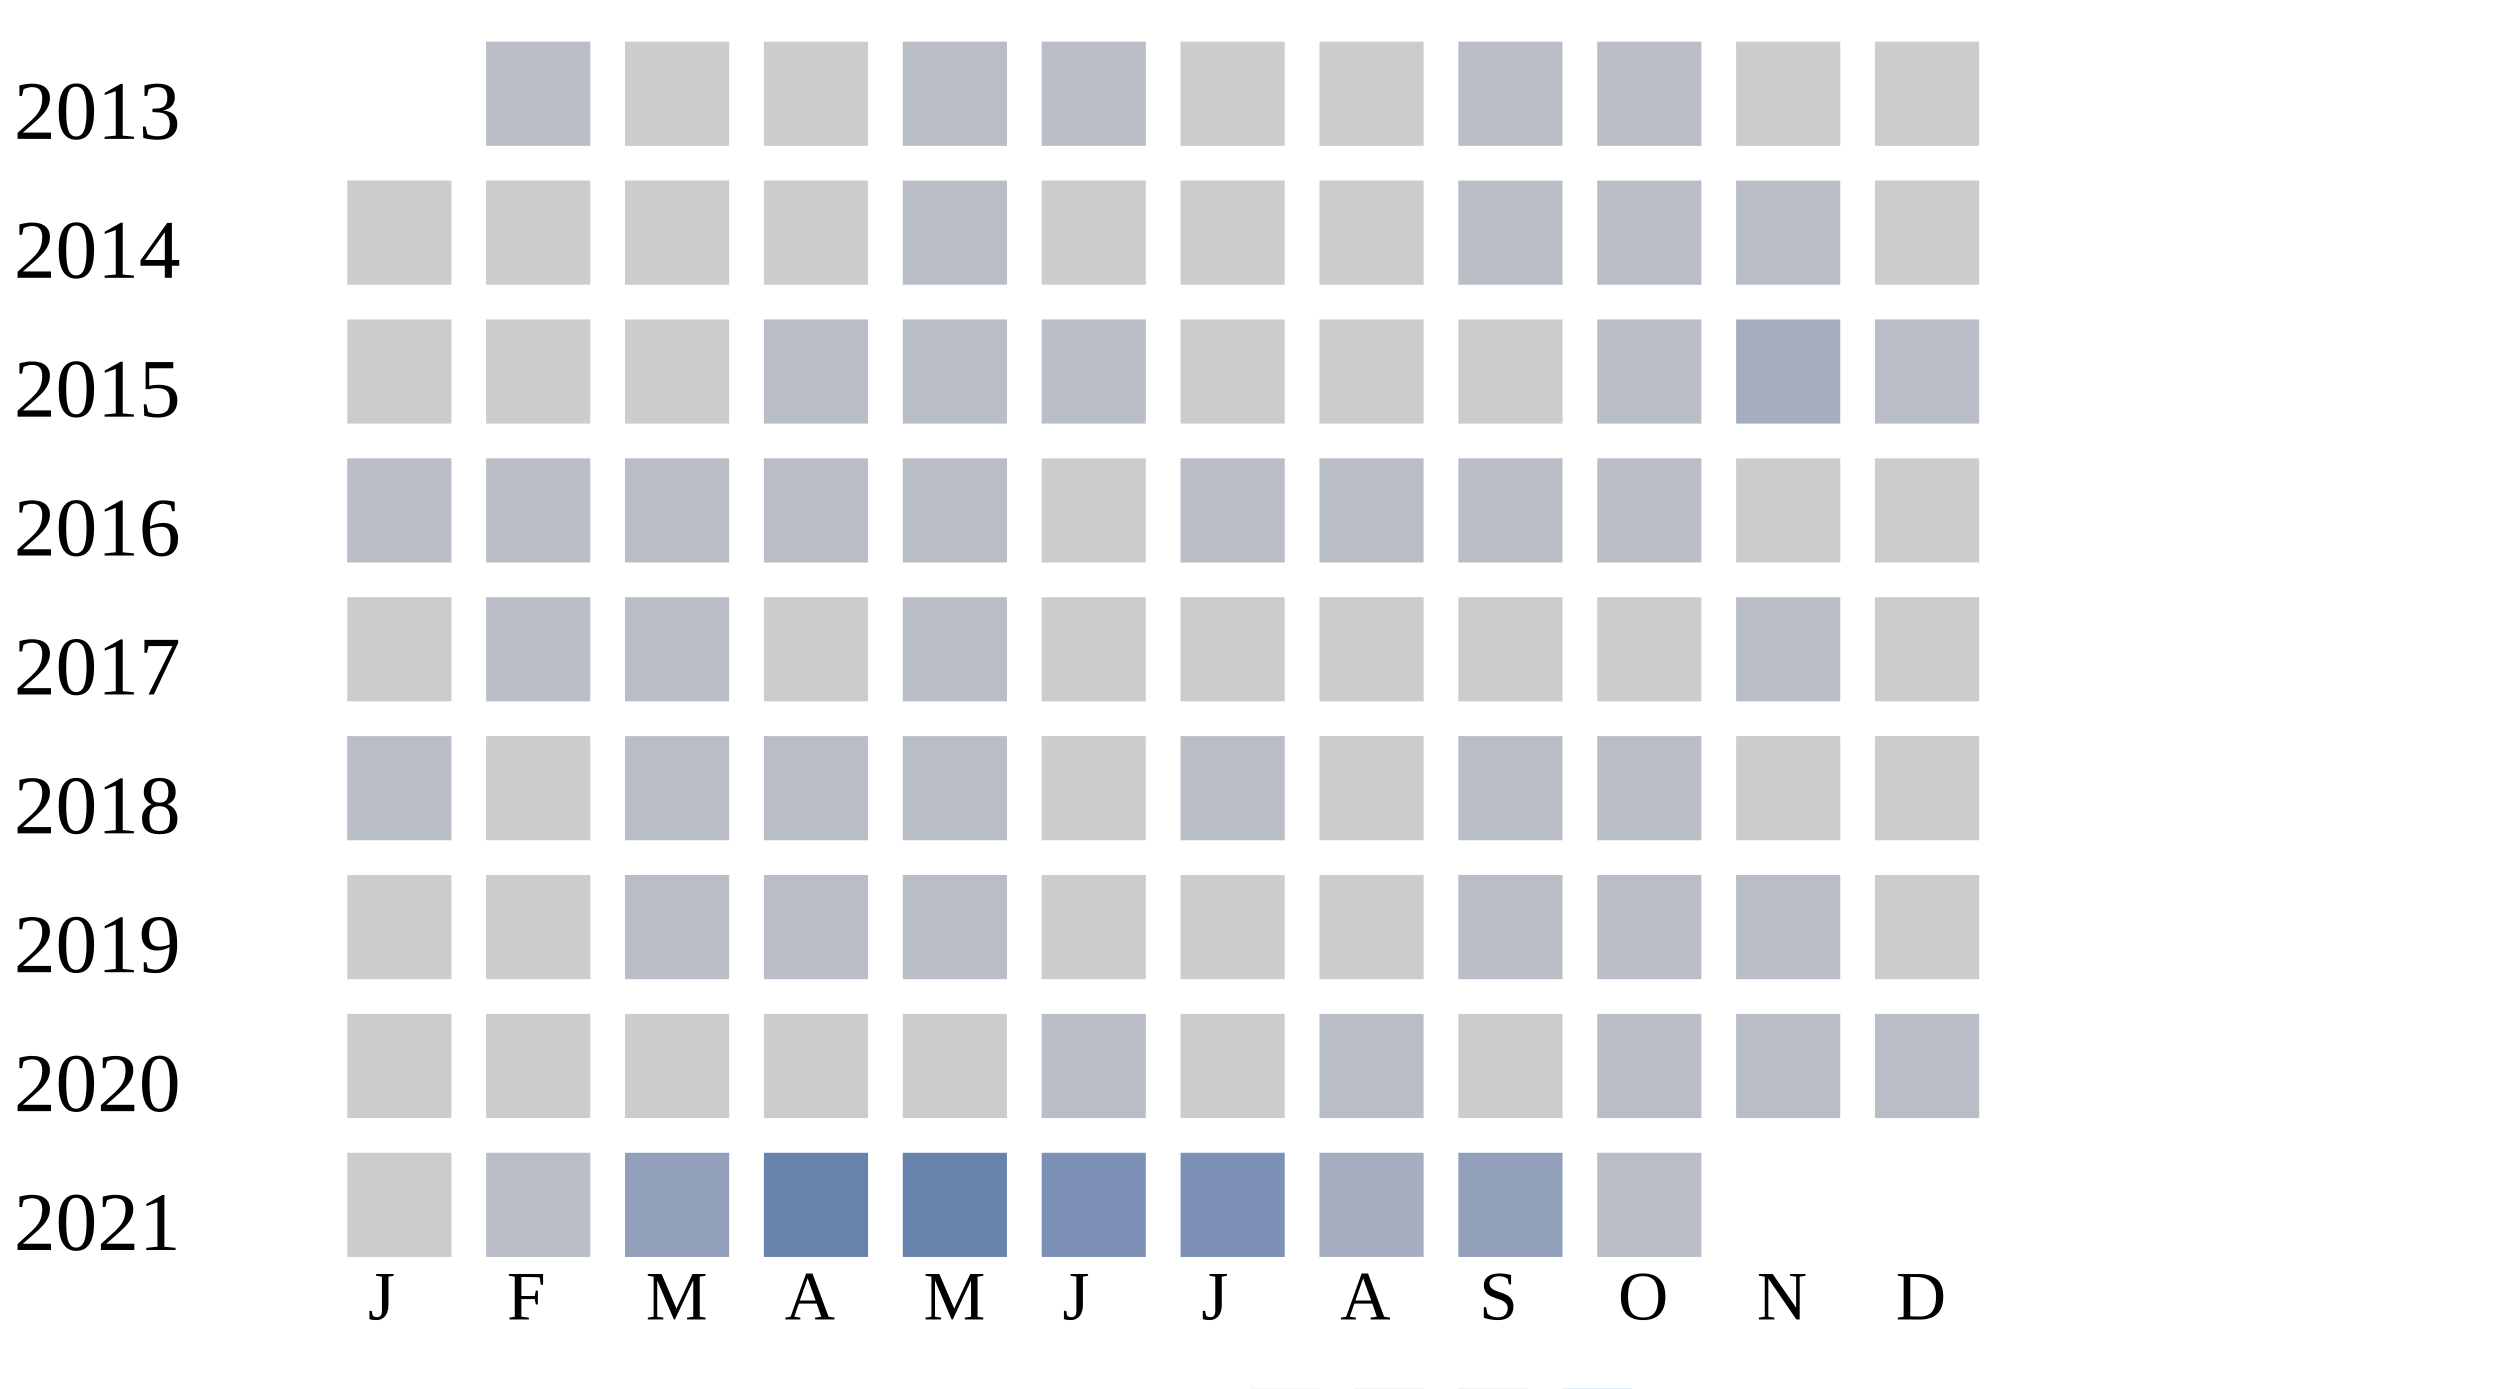
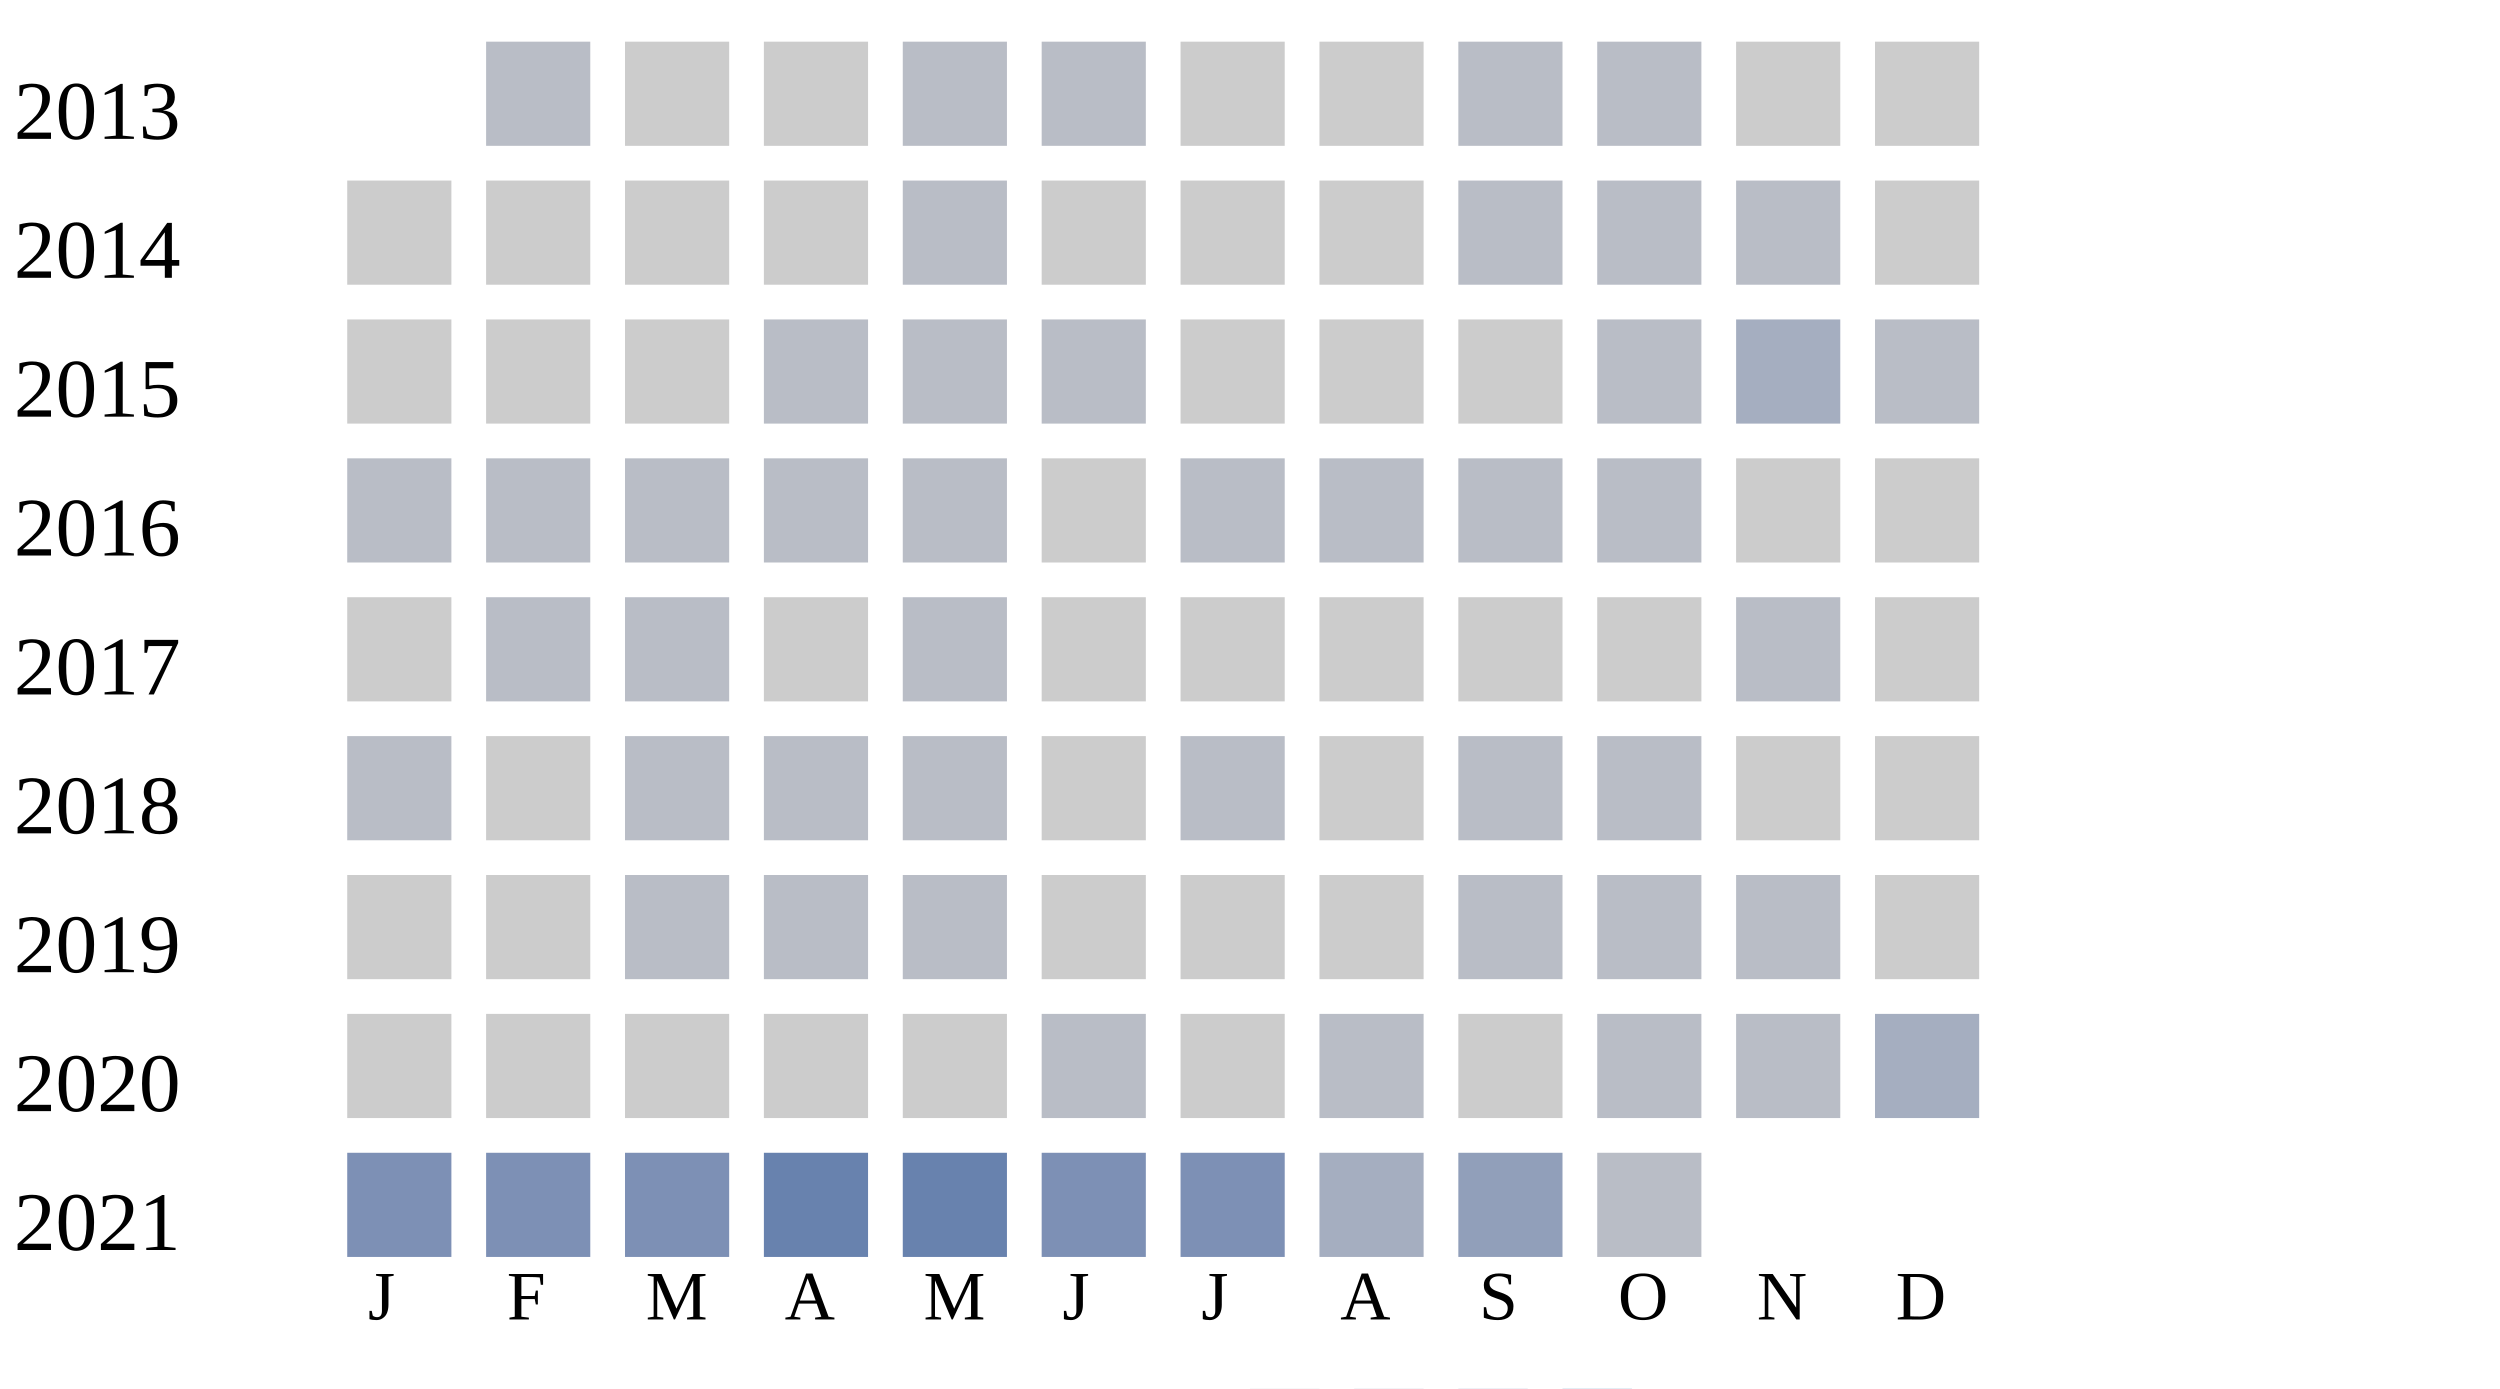
<svg xmlns="http://www.w3.org/2000/svg" width="360" height="200">
  <g transform="translate(0 0)">
    <text x="2" y="20">2013</text>
    <rect x="70" y="6" width="15" height="15" fill="#b9bdc6" />
    <rect x="90" y="6" width="15" height="15" fill="#cccccc" />
    <rect x="110" y="6" width="15" height="15" fill="#cccccc" />
    <rect x="130" y="6" width="15" height="15" fill="#b9bdc6" />
    <rect x="150" y="6" width="15" height="15" fill="#b9bdc6" />
    <rect x="170" y="6" width="15" height="15" fill="#cccccc" />
    <rect x="190" y="6" width="15" height="15" fill="#cccccc" />
    <rect x="210" y="6" width="15" height="15" fill="#b9bdc6" />
    <rect x="230" y="6" width="15" height="15" fill="#b9bdc6" />
    <rect x="250" y="6" width="15" height="15" fill="#cccccc" />
    <rect x="270" y="6" width="15" height="15" fill="#cccccc" />
  </g>
  <g transform="translate(0 20)">
    <text x="2" y="20">2014</text>
    <rect x="50" y="6" width="15" height="15" fill="#cccccc" />
    <rect x="70" y="6" width="15" height="15" fill="#cccccc" />
    <rect x="90" y="6" width="15" height="15" fill="#cccccc" />
    <rect x="110" y="6" width="15" height="15" fill="#cccccc" />
    <rect x="130" y="6" width="15" height="15" fill="#b9bdc6" />
    <rect x="150" y="6" width="15" height="15" fill="#cccccc" />
    <rect x="170" y="6" width="15" height="15" fill="#cccccc" />
    <rect x="190" y="6" width="15" height="15" fill="#cccccc" />
    <rect x="210" y="6" width="15" height="15" fill="#b9bdc6" />
    <rect x="230" y="6" width="15" height="15" fill="#b9bdc6" />
    <rect x="250" y="6" width="15" height="15" fill="#b9bdc6" />
    <rect x="270" y="6" width="15" height="15" fill="#cccccc" />
  </g>
  <g transform="translate(0 40)">
    <text x="2" y="20">2015</text>
    <rect x="50" y="6" width="15" height="15" fill="#cccccc" />
    <rect x="70" y="6" width="15" height="15" fill="#cccccc" />
    <rect x="90" y="6" width="15" height="15" fill="#cccccc" />
    <rect x="110" y="6" width="15" height="15" fill="#b9bdc6" />
    <rect x="130" y="6" width="15" height="15" fill="#b9bdc6" />
    <rect x="150" y="6" width="15" height="15" fill="#b9bdc6" />
    <rect x="170" y="6" width="15" height="15" fill="#cccccc" />
    <rect x="190" y="6" width="15" height="15" fill="#cccccc" />
    <rect x="210" y="6" width="15" height="15" fill="#cccccc" />
    <rect x="230" y="6" width="15" height="15" fill="#b9bdc6" />
    <rect x="250" y="6" width="15" height="15" fill="#a5aec0" />
    <rect x="270" y="6" width="15" height="15" fill="#b9bdc6" />
  </g>
  <g transform="translate(0 60)">
    <text x="2" y="20">2016</text>
    <rect x="50" y="6" width="15" height="15" fill="#b9bdc6" />
    <rect x="70" y="6" width="15" height="15" fill="#b9bdc6" />
    <rect x="90" y="6" width="15" height="15" fill="#b9bdc6" />
    <rect x="110" y="6" width="15" height="15" fill="#b9bdc6" />
    <rect x="130" y="6" width="15" height="15" fill="#b9bdc6" />
    <rect x="150" y="6" width="15" height="15" fill="#cccccc" />
    <rect x="170" y="6" width="15" height="15" fill="#b9bdc6" />
    <rect x="190" y="6" width="15" height="15" fill="#b9bdc6" />
    <rect x="210" y="6" width="15" height="15" fill="#b9bdc6" />
    <rect x="230" y="6" width="15" height="15" fill="#b9bdc6" />
    <rect x="250" y="6" width="15" height="15" fill="#cccccc" />
    <rect x="270" y="6" width="15" height="15" fill="#cccccc" />
  </g>
  <g transform="translate(0 80)">
    <text x="2" y="20">2017</text>
    <rect x="50" y="6" width="15" height="15" fill="#cccccc" />
    <rect x="70" y="6" width="15" height="15" fill="#b9bdc6" />
    <rect x="90" y="6" width="15" height="15" fill="#b9bdc6" />
    <rect x="110" y="6" width="15" height="15" fill="#cccccc" />
    <rect x="130" y="6" width="15" height="15" fill="#b9bdc6" />
    <rect x="150" y="6" width="15" height="15" fill="#cccccc" />
    <rect x="170" y="6" width="15" height="15" fill="#cccccc" />
    <rect x="190" y="6" width="15" height="15" fill="#cccccc" />
    <rect x="210" y="6" width="15" height="15" fill="#cccccc" />
    <rect x="230" y="6" width="15" height="15" fill="#cccccc" />
    <rect x="250" y="6" width="15" height="15" fill="#b9bdc6" />
    <rect x="270" y="6" width="15" height="15" fill="#cccccc" />
  </g>
  <g transform="translate(0 100)">
    <text x="2" y="20">2018</text>
    <rect x="50" y="6" width="15" height="15" fill="#b9bdc6" />
    <rect x="70" y="6" width="15" height="15" fill="#cccccc" />
    <rect x="90" y="6" width="15" height="15" fill="#b9bdc6" />
    <rect x="110" y="6" width="15" height="15" fill="#b9bdc6" />
    <rect x="130" y="6" width="15" height="15" fill="#b9bdc6" />
    <rect x="150" y="6" width="15" height="15" fill="#cccccc" />
    <rect x="170" y="6" width="15" height="15" fill="#b9bdc6" />
    <rect x="190" y="6" width="15" height="15" fill="#cccccc" />
    <rect x="210" y="6" width="15" height="15" fill="#b9bdc6" />
    <rect x="230" y="6" width="15" height="15" fill="#b9bdc6" />
    <rect x="250" y="6" width="15" height="15" fill="#cccccc" />
    <rect x="270" y="6" width="15" height="15" fill="#cccccc" />
  </g>
  <g transform="translate(0 120)">
    <text x="2" y="20">2019</text>
    <rect x="50" y="6" width="15" height="15" fill="#cccccc" />
    <rect x="70" y="6" width="15" height="15" fill="#cccccc" />
    <rect x="90" y="6" width="15" height="15" fill="#b9bdc6" />
    <rect x="110" y="6" width="15" height="15" fill="#b9bdc6" />
    <rect x="130" y="6" width="15" height="15" fill="#b9bdc6" />
    <rect x="150" y="6" width="15" height="15" fill="#cccccc" />
    <rect x="170" y="6" width="15" height="15" fill="#cccccc" />
    <rect x="190" y="6" width="15" height="15" fill="#cccccc" />
    <rect x="210" y="6" width="15" height="15" fill="#b9bdc6" />
    <rect x="230" y="6" width="15" height="15" fill="#b9bdc6" />
    <rect x="250" y="6" width="15" height="15" fill="#b9bdc6" />
    <rect x="270" y="6" width="15" height="15" fill="#cccccc" />
  </g>
  <g transform="translate(0 140)">
    <text x="2" y="20">2020</text>
    <rect x="50" y="6" width="15" height="15" fill="#cccccc" />
    <rect x="70" y="6" width="15" height="15" fill="#cccccc" />
    <rect x="90" y="6" width="15" height="15" fill="#cccccc" />
    <rect x="110" y="6" width="15" height="15" fill="#cccccc" />
    <rect x="130" y="6" width="15" height="15" fill="#cccccc" />
    <rect x="150" y="6" width="15" height="15" fill="#b9bdc6" />
    <rect x="170" y="6" width="15" height="15" fill="#cccccc" />
    <rect x="190" y="6" width="15" height="15" fill="#b9bdc6" />
    <rect x="210" y="6" width="15" height="15" fill="#cccccc" />
    <rect x="230" y="6" width="15" height="15" fill="#b9bdc6" />
    <rect x="250" y="6" width="15" height="15" fill="#b9bdc6" />
-     <rect x="270" y="6" width="15" height="15" fill="#b9bdc6" />
+     <rect x="270" y="6" width="15" height="15" fill="#a5aec0" />
  </g>
  <g transform="translate(0 160)">
    <text x="2" y="20">2021</text>
-     <rect x="50" y="6" width="15" height="15" fill="#cccccc" />
-     <rect x="70" y="6" width="15" height="15" fill="#b9bdc6" />
-     <rect x="90" y="6" width="15" height="15" fill="#919fba" />
+     <rect x="50" y="6" width="15" height="15" fill="#7d90b5" />
+     <rect x="70" y="6" width="15" height="15" fill="#7d90b5" />
+     <rect x="90" y="6" width="15" height="15" fill="#7d90b5" />
    <rect x="110" y="6" width="15" height="15" fill="#6882ae" />
    <rect x="130" y="6" width="15" height="15" fill="#6882ae" />
    <rect x="150" y="6" width="15" height="15" fill="#7d90b5" />
    <rect x="170" y="6" width="15" height="15" fill="#7d90b5" />
    <rect x="190" y="6" width="15" height="15" fill="#a5aec0" />
    <rect x="210" y="6" width="15" height="15" fill="#919fba" />
    <rect x="230" y="6" width="15" height="15" fill="#b9bdc6" />
  </g>
  <text style="font-size: 10px; text-align: center" x="53" y="190">J</text>
  <text style="font-size: 10px; text-align: center" x="73" y="190">F</text>
  <text style="font-size: 10px; text-align: center" x="93" y="190">M</text>
  <text style="font-size: 10px; text-align: center" x="113" y="190">A</text>
  <text style="font-size: 10px; text-align: center" x="133" y="190">M</text>
  <text style="font-size: 10px; text-align: center" x="153" y="190">J</text>
  <text style="font-size: 10px; text-align: center" x="173" y="190">J</text>
  <text style="font-size: 10px; text-align: center" x="193" y="190">A</text>
  <text style="font-size: 10px; text-align: center" x="213" y="190">S</text>
  <text style="font-size: 10px; text-align: center" x="233" y="190">O</text>
  <text style="font-size: 10px; text-align: center" x="253" y="190">N</text>
  <text style="font-size: 10px; text-align: center" x="273" y="190">D</text>
  <text style="font-size: 10px;" x="155" y="209">Less</text>
  <rect fill="#b9bdc6" width="10" height="10" x="180" y="200" />
  <rect fill="#919fba" width="10" height="10" x="195" y="200" />
  <rect fill="#6882ae" width="10" height="10" x="210" y="200" />
  <rect fill="#005a9c" width="10" height="10" x="225" y="200" />
  <text x="240" y="209" style="font-size: 10px;">More</text>
</svg>
